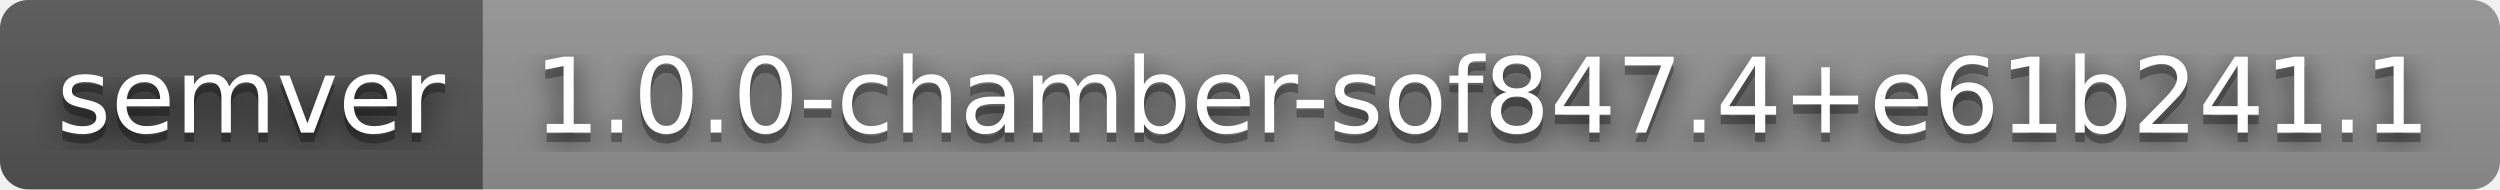
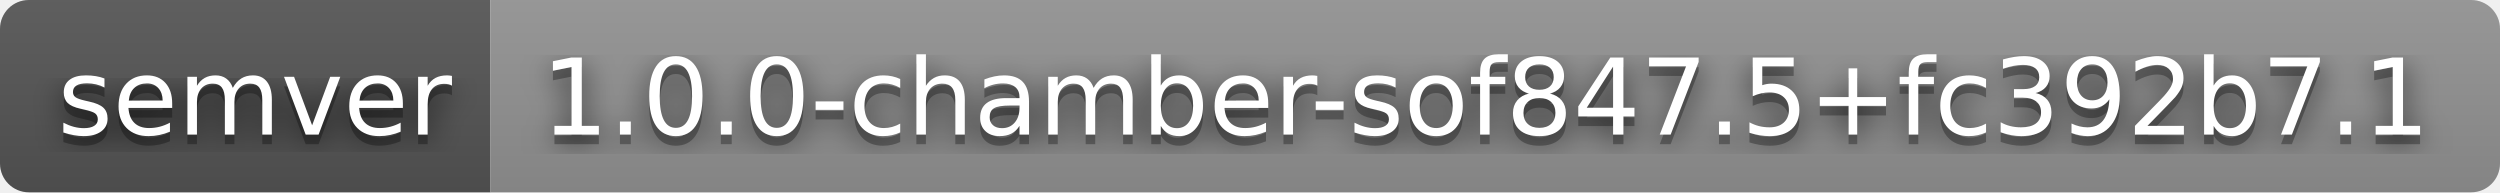
- <svg xmlns="http://www.w3.org/2000/svg" width="264" height="20" role="img" aria-label="semver: 1.0.0-chamber-sof847.4+e61b241.1">
+ <svg xmlns="http://www.w3.org/2000/svg" width="260" height="20" role="img" aria-label="semver: 1.0.0-chamber-sof847.5+fc392b7.1">
  <filter id="blur">
    <feGaussianBlur stdDeviation="16" />
  </filter>
  <linearGradient id="s" x2="0" y2="100%">
    <stop offset="0" stop-color="#bbb" stop-opacity=".1" />
    <stop offset="1" stop-opacity=".1" />
  </linearGradient>
  <clipPath id="r">
-     <rect width="264" height="20" rx="3" />
+     <rect width="260" height="20" rx="3" />
  </clipPath>
  <g clip-path="url(#r)">
    <rect width="51" height="20" fill="#555" />
-     <rect x="51" width="213" height="20" fill="#939393" />
-     <rect width="264" height="20" fill="url(#s)" />
+     <rect x="51" width="209" height="20" fill="#939393" />
+     <rect width="260" height="20" fill="url(#s)" />
  </g>
  <g fill="#fff" text-anchor="middle" font-family="Verdana,Geneva,DejaVu Sans,sans-serif" text-rendering="geometricPrecision" font-size="110">
    <g transform="scale(.1)">
      <g aria-hidden="true" fill="#010101">
        <text x="265" y="150" fill-opacity=".8" filter="url(#blur)" textLength="410">semver</text>
        <text x="265" y="150" fill-opacity=".3" textLength="410">semver</text>
      </g>
      <text x="265" y="140" textLength="410">semver</text>
    </g>
    <g transform="scale(.1)">
      <g aria-hidden="true" fill="#010101">
-         <text x="1565" y="150" fill-opacity=".8" filter="url(#blur)" textLength="2030">1.0.0-chamber-sof847.4+e61b241.1</text>
-         <text x="1565" y="150" fill-opacity=".3" textLength="2030">1.0.0-chamber-sof847.4+e61b241.1</text>
+         <text x="1545" y="150" fill-opacity=".8" filter="url(#blur)" textLength="1990">1.0.0-chamber-sof847.5+fc392b7.1</text>
+         <text x="1545" y="150" fill-opacity=".3" textLength="1990">1.0.0-chamber-sof847.5+fc392b7.1</text>
      </g>
-       <text x="1565" y="140" textLength="2030">1.0.0-chamber-sof847.4+e61b241.1</text>
+       <text x="1545" y="140" textLength="1990">1.0.0-chamber-sof847.5+fc392b7.1</text>
    </g>
  </g>
</svg>
